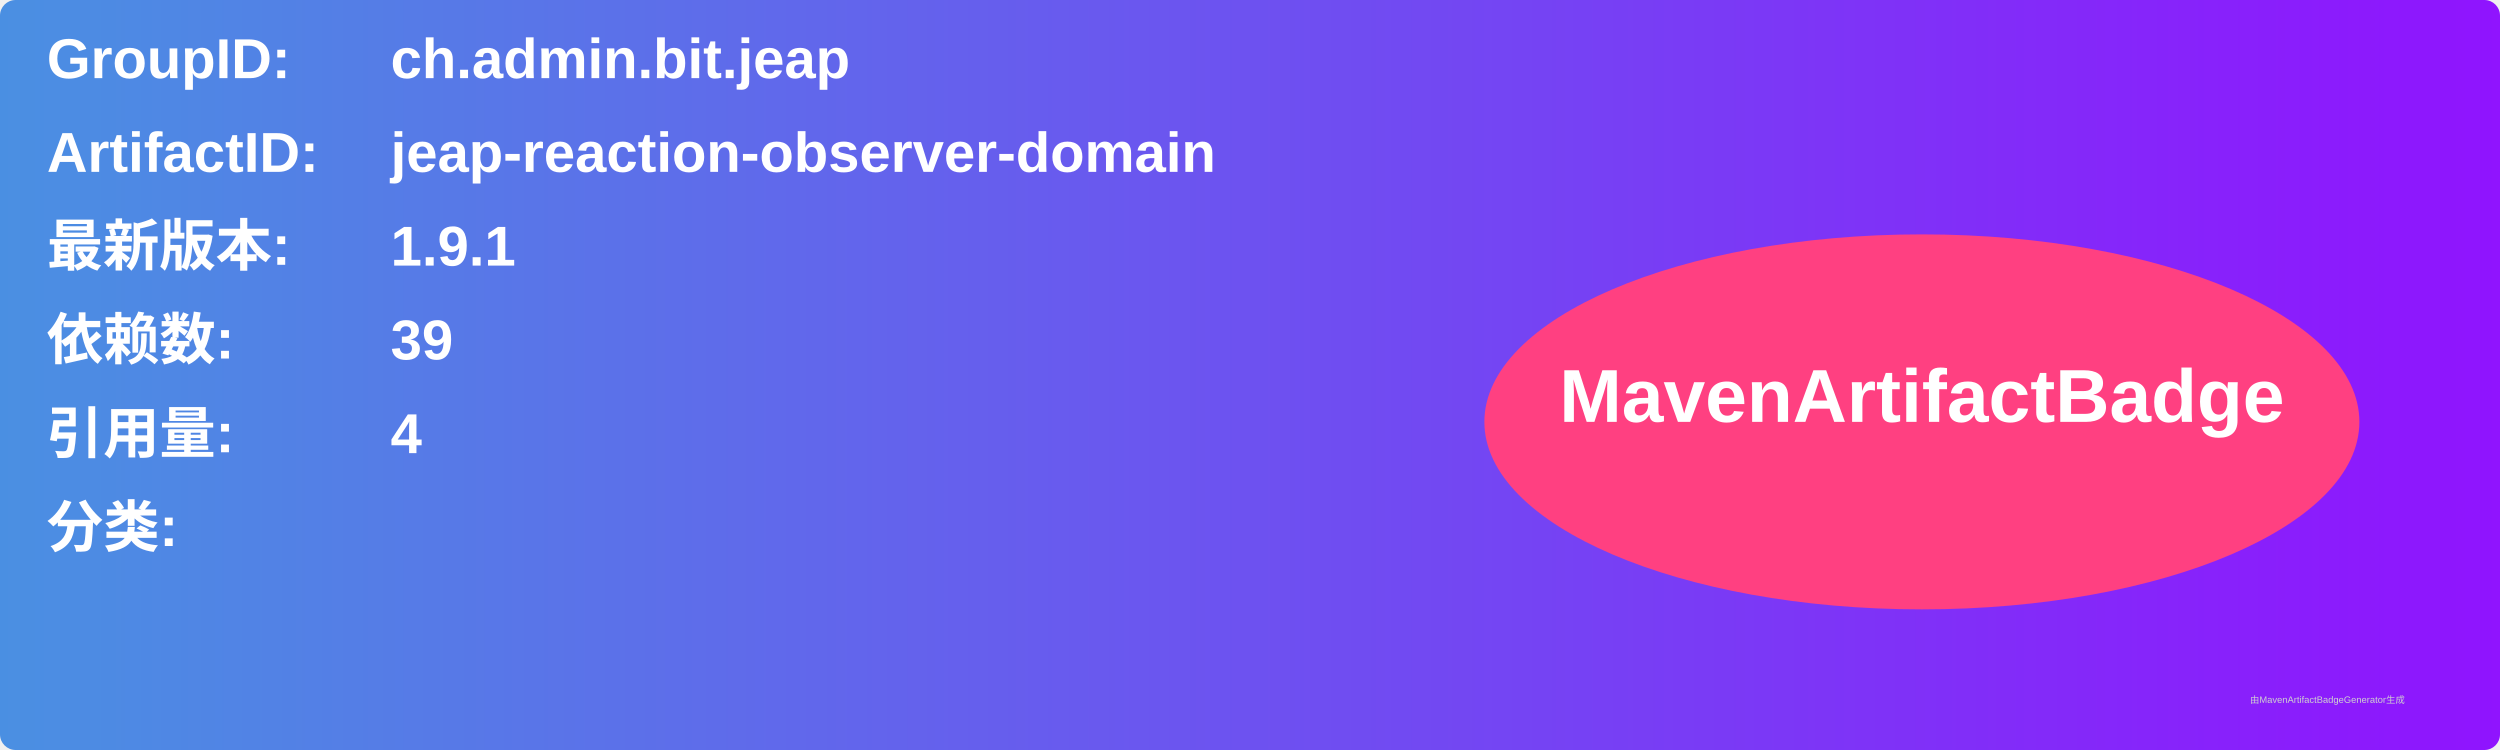
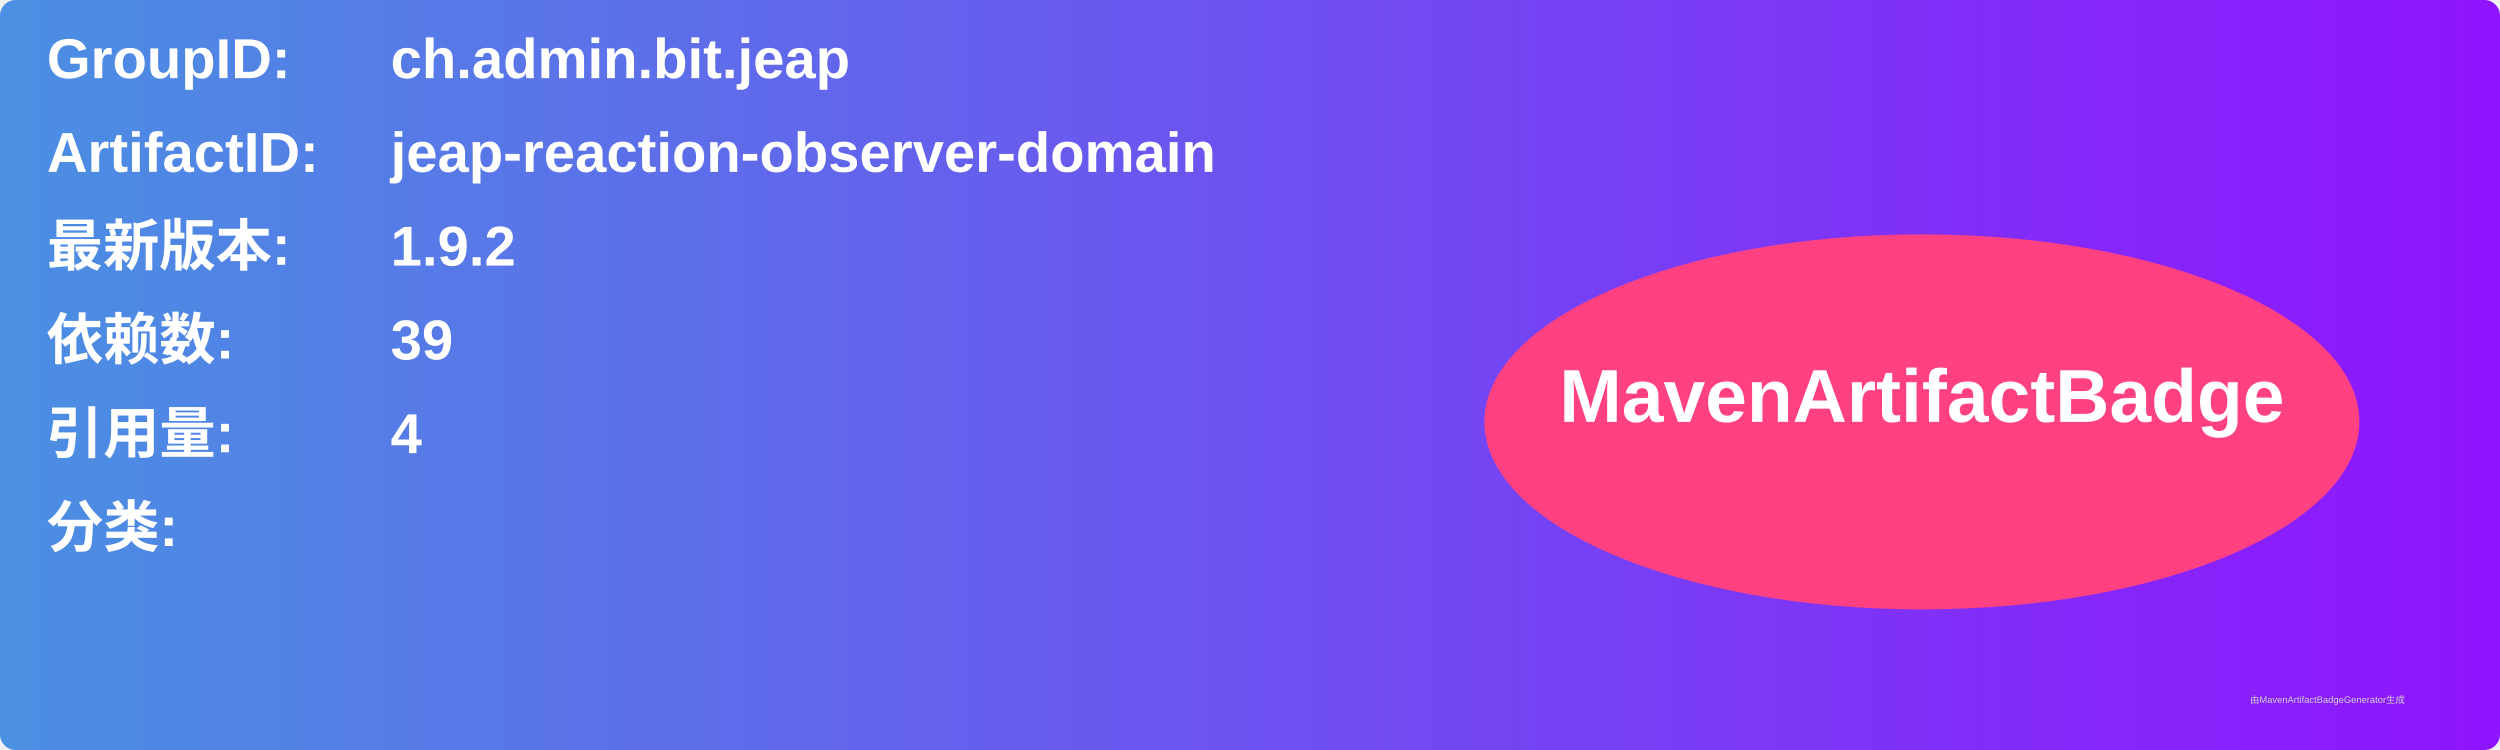
<svg xmlns="http://www.w3.org/2000/svg" width="800" height="240" viewBox="0 0 800 240">
  <linearGradient id="grad" x1="0%" y1="0%" x2="100%" y2="0%">
    <stop offset="0%" stop-color="#4a90e2" />
    <stop offset="100%" stop-color="#9013fe" />
  </linearGradient>
  <rect width="100%" height="100%" rx="5" ry="5" fill="url(#grad)" />
  <g transform="translate(15, 15)">
    <text x="0" y="10" font-family="Arial" font-size="18" fill="white" font-weight="bold" width="260">GroupID:</text>
    <text x="110" y="10" font-family="Arial" font-size="18" fill="white" font-weight="bold" width="460">ch.admin.bit.jeap</text>
    <text x="0" y="40" font-family="Arial" font-size="18" fill="white" font-weight="bold" width="260">ArtifactID:</text>
    <text x="110" y="40" font-family="Arial" font-size="18" fill="white" font-weight="bold" width="460">jeap-reaction-observer-domain</text>
    <text x="0" y="70" font-family="Arial" font-size="18" fill="white" font-weight="bold">最新版本:</text>
    <text x="110" y="70" font-family="Arial" font-size="18" fill="white" font-weight="bold">
-       <tspan font-weight="bold">1.9.1</tspan>
+       <tspan font-weight="bold">1.9.2</tspan>
    </text>
    <text x="0" y="100" font-family="Arial" font-size="18" fill="white" font-weight="bold">依赖数: </text>
    <text x="110" y="100" font-family="Arial" font-size="18" fill="white">
      <tspan font-weight="bold">39</tspan>
    </text>
    <text x="0" y="130" font-family="Arial" font-size="18" fill="white" font-weight="bold">引用量: </text>
    <text x="110" y="130" font-family="Arial" font-size="18" fill="white">
      <tspan font-weight="bold">4</tspan>
    </text>
    <text x="0" y="160" font-family="Arial" font-size="18" fill="white" font-weight="bold">分类:</text>
    <text x="10" y="190" font-family="Arial" font-size="10" fill="white">
      <tspan font-weight="bold" />
    </text>
    <ellipse cx="600" cy="120" rx="140" ry="60" fill="#ff4081" />
    <text x="600" y="120" text-anchor="middle" font-family="Arial" font-size="24" fill="white" font-weight="bold">MavenArtifactBadge</text>
  </g>
  <text x="720" y="225" font-family="Arial" font-size="3" fill="#d0d0d0">由MavenArtifactBadgeGenerator生成</text>
</svg>
